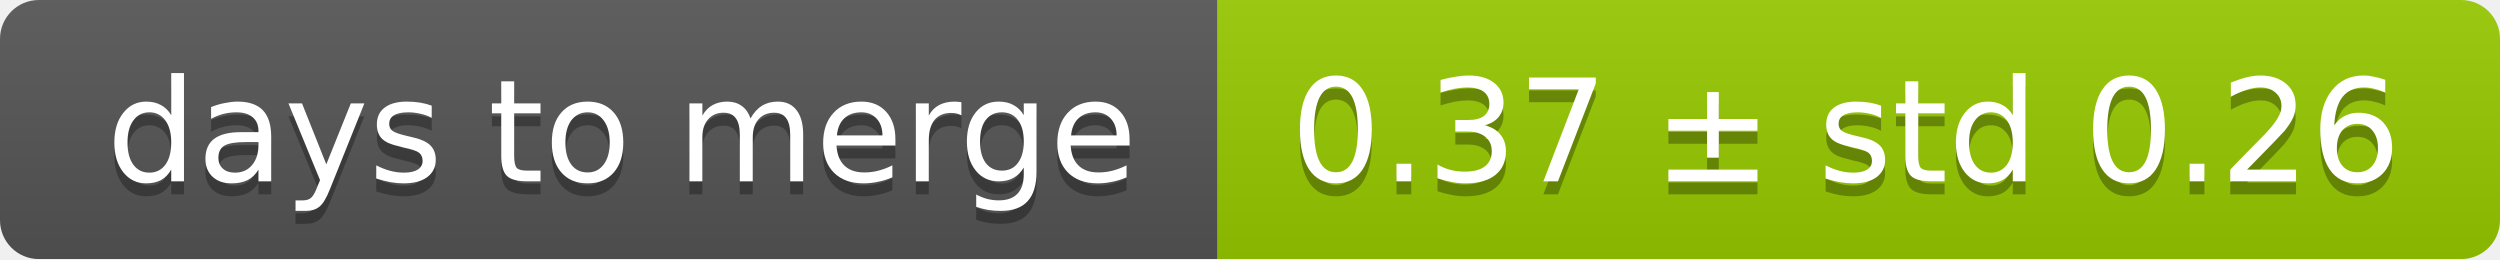
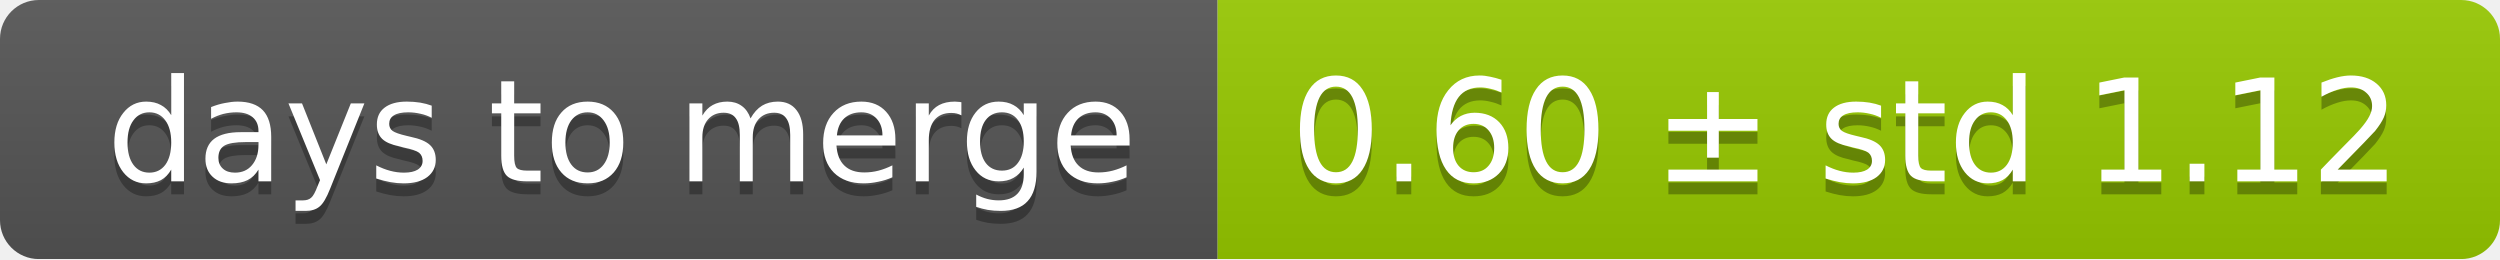
<svg xmlns="http://www.w3.org/2000/svg" width="193" height="20">
  <linearGradient id="smooth" x2="0" y2="100%">
    <stop offset="0" stop-color="#bbb" stop-opacity=".1" />
    <stop offset="1" stop-opacity=".1" />
  </linearGradient>
  <mask id="round">
    <rect width="193" height="20" rx="3" fill="#fff" />
  </mask>
  <g mask="url(#round)">
    <rect width="94" height="20" fill="#555" />
    <rect x="94" width="99" height="20" fill="#97ca00" />
    <rect width="193" height="20" fill="url(#smooth)" />
  </g>
  <g fill="#fff" text-anchor="middle" font-family="DejaVu Sans,Verdana,Geneva,sans-serif" font-size="11">
    <text x="48" y="15" fill="#010101" fill-opacity=".3">days to merge</text>
    <text x="48" y="14">days to merge</text>
-     <text x="142.5" y="15" fill="#010101" fill-opacity=".3">0.37 ± std 0.26</text>
-     <text x="142.5" y="14">0.37 ± std 0.26</text>
+     <text x="142.5" y="15" fill="#010101" fill-opacity=".3">0.60 ± std 1.12</text>
+     <text x="142.5" y="14">0.60 ± std 1.12</text>
  </g>
</svg>
